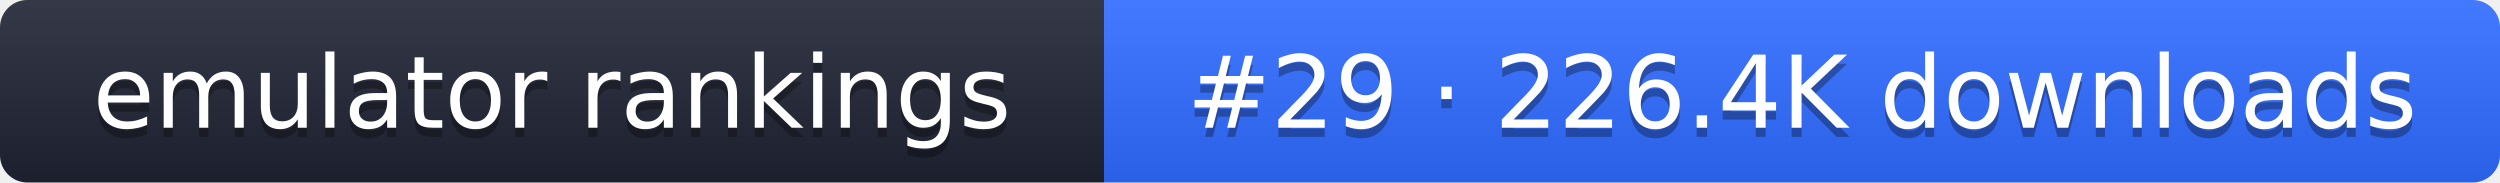
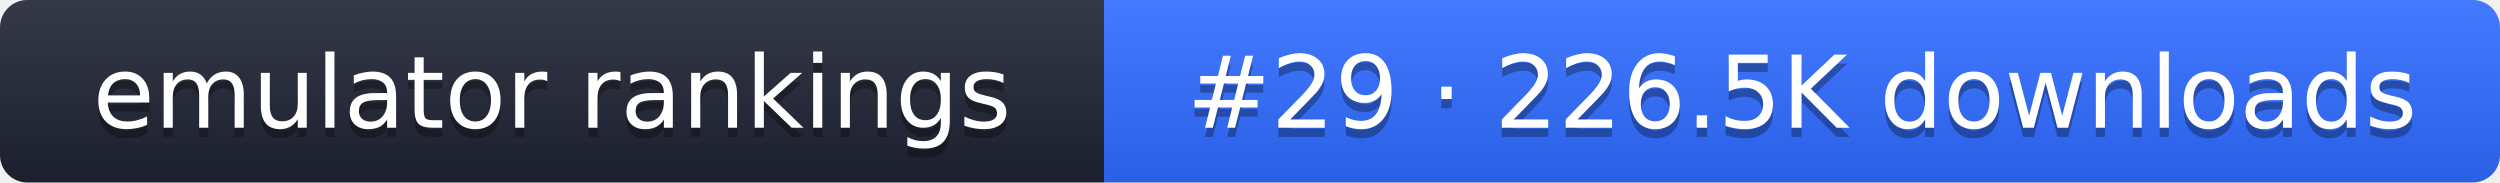
- <svg xmlns="http://www.w3.org/2000/svg" width="274" height="20" role="img" aria-label="emulator rankings: #29 · 226.4K downloads">
+ <svg xmlns="http://www.w3.org/2000/svg" width="274" height="20" role="img" aria-label="emulator rankings: #29 · 226.5K downloads">
  <linearGradient id="g" x2="0" y2="100%">
    <stop offset="0" stop-color="#fff" stop-opacity=".1" />
    <stop offset="1" stop-opacity=".1" />
  </linearGradient>
  <clipPath id="r">
    <rect width="274" height="20" rx="3" fill="#fff" />
  </clipPath>
  <g clip-path="url(#r)">
    <rect width="121" height="20" fill="#1f2433" />
    <rect x="121" width="153" height="20" fill="#2f6bff" />
    <rect width="274" height="20" fill="url(#g)" />
  </g>
  <g fill="#fff" text-anchor="middle" font-family="Verdana,DejaVu Sans,sans-serif" font-size="11">
    <text x="60.5" y="15" fill="#010101" fill-opacity=".3">emulator rankings</text>
    <text x="60.5" y="14">emulator rankings</text>
-     <text x="197.5" y="15" fill="#010101" fill-opacity=".3">#29 · 226.4K downloads</text>
-     <text x="197.5" y="14">#29 · 226.4K downloads</text>
+     <text x="197.5" y="15" fill="#010101" fill-opacity=".3">#29 · 226.5K downloads</text>
+     <text x="197.5" y="14">#29 · 226.5K downloads</text>
  </g>
</svg>
